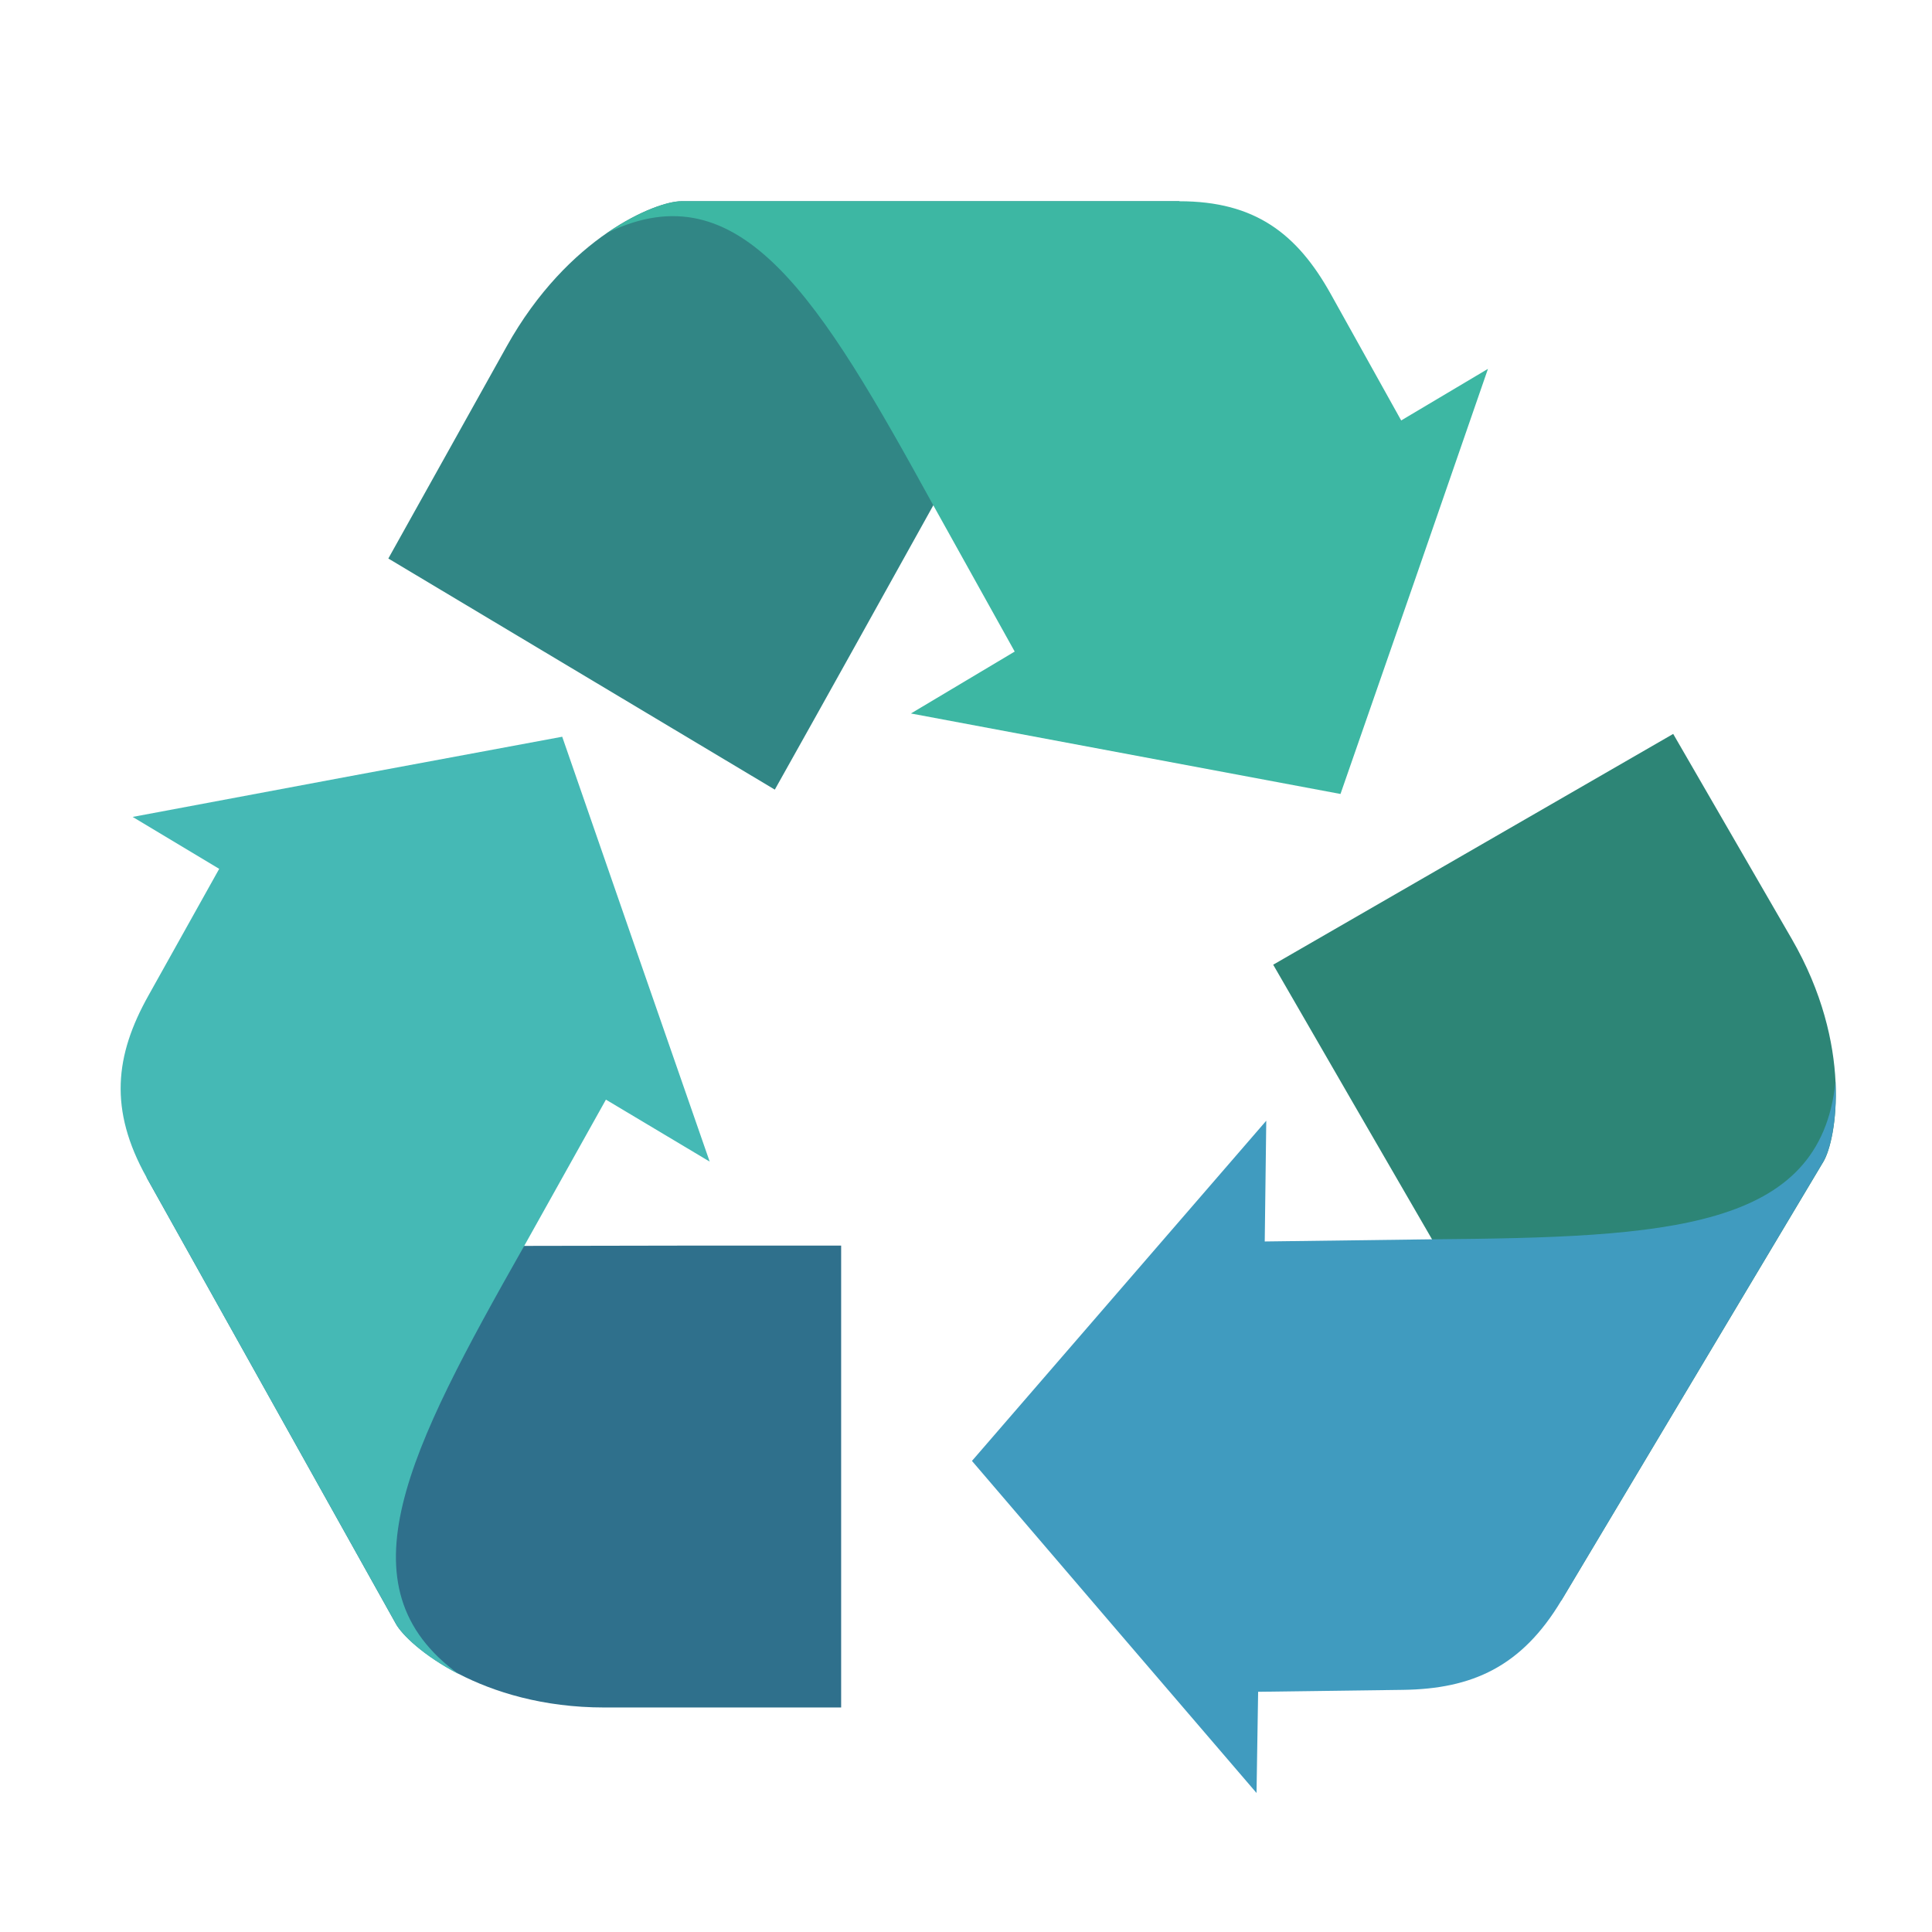
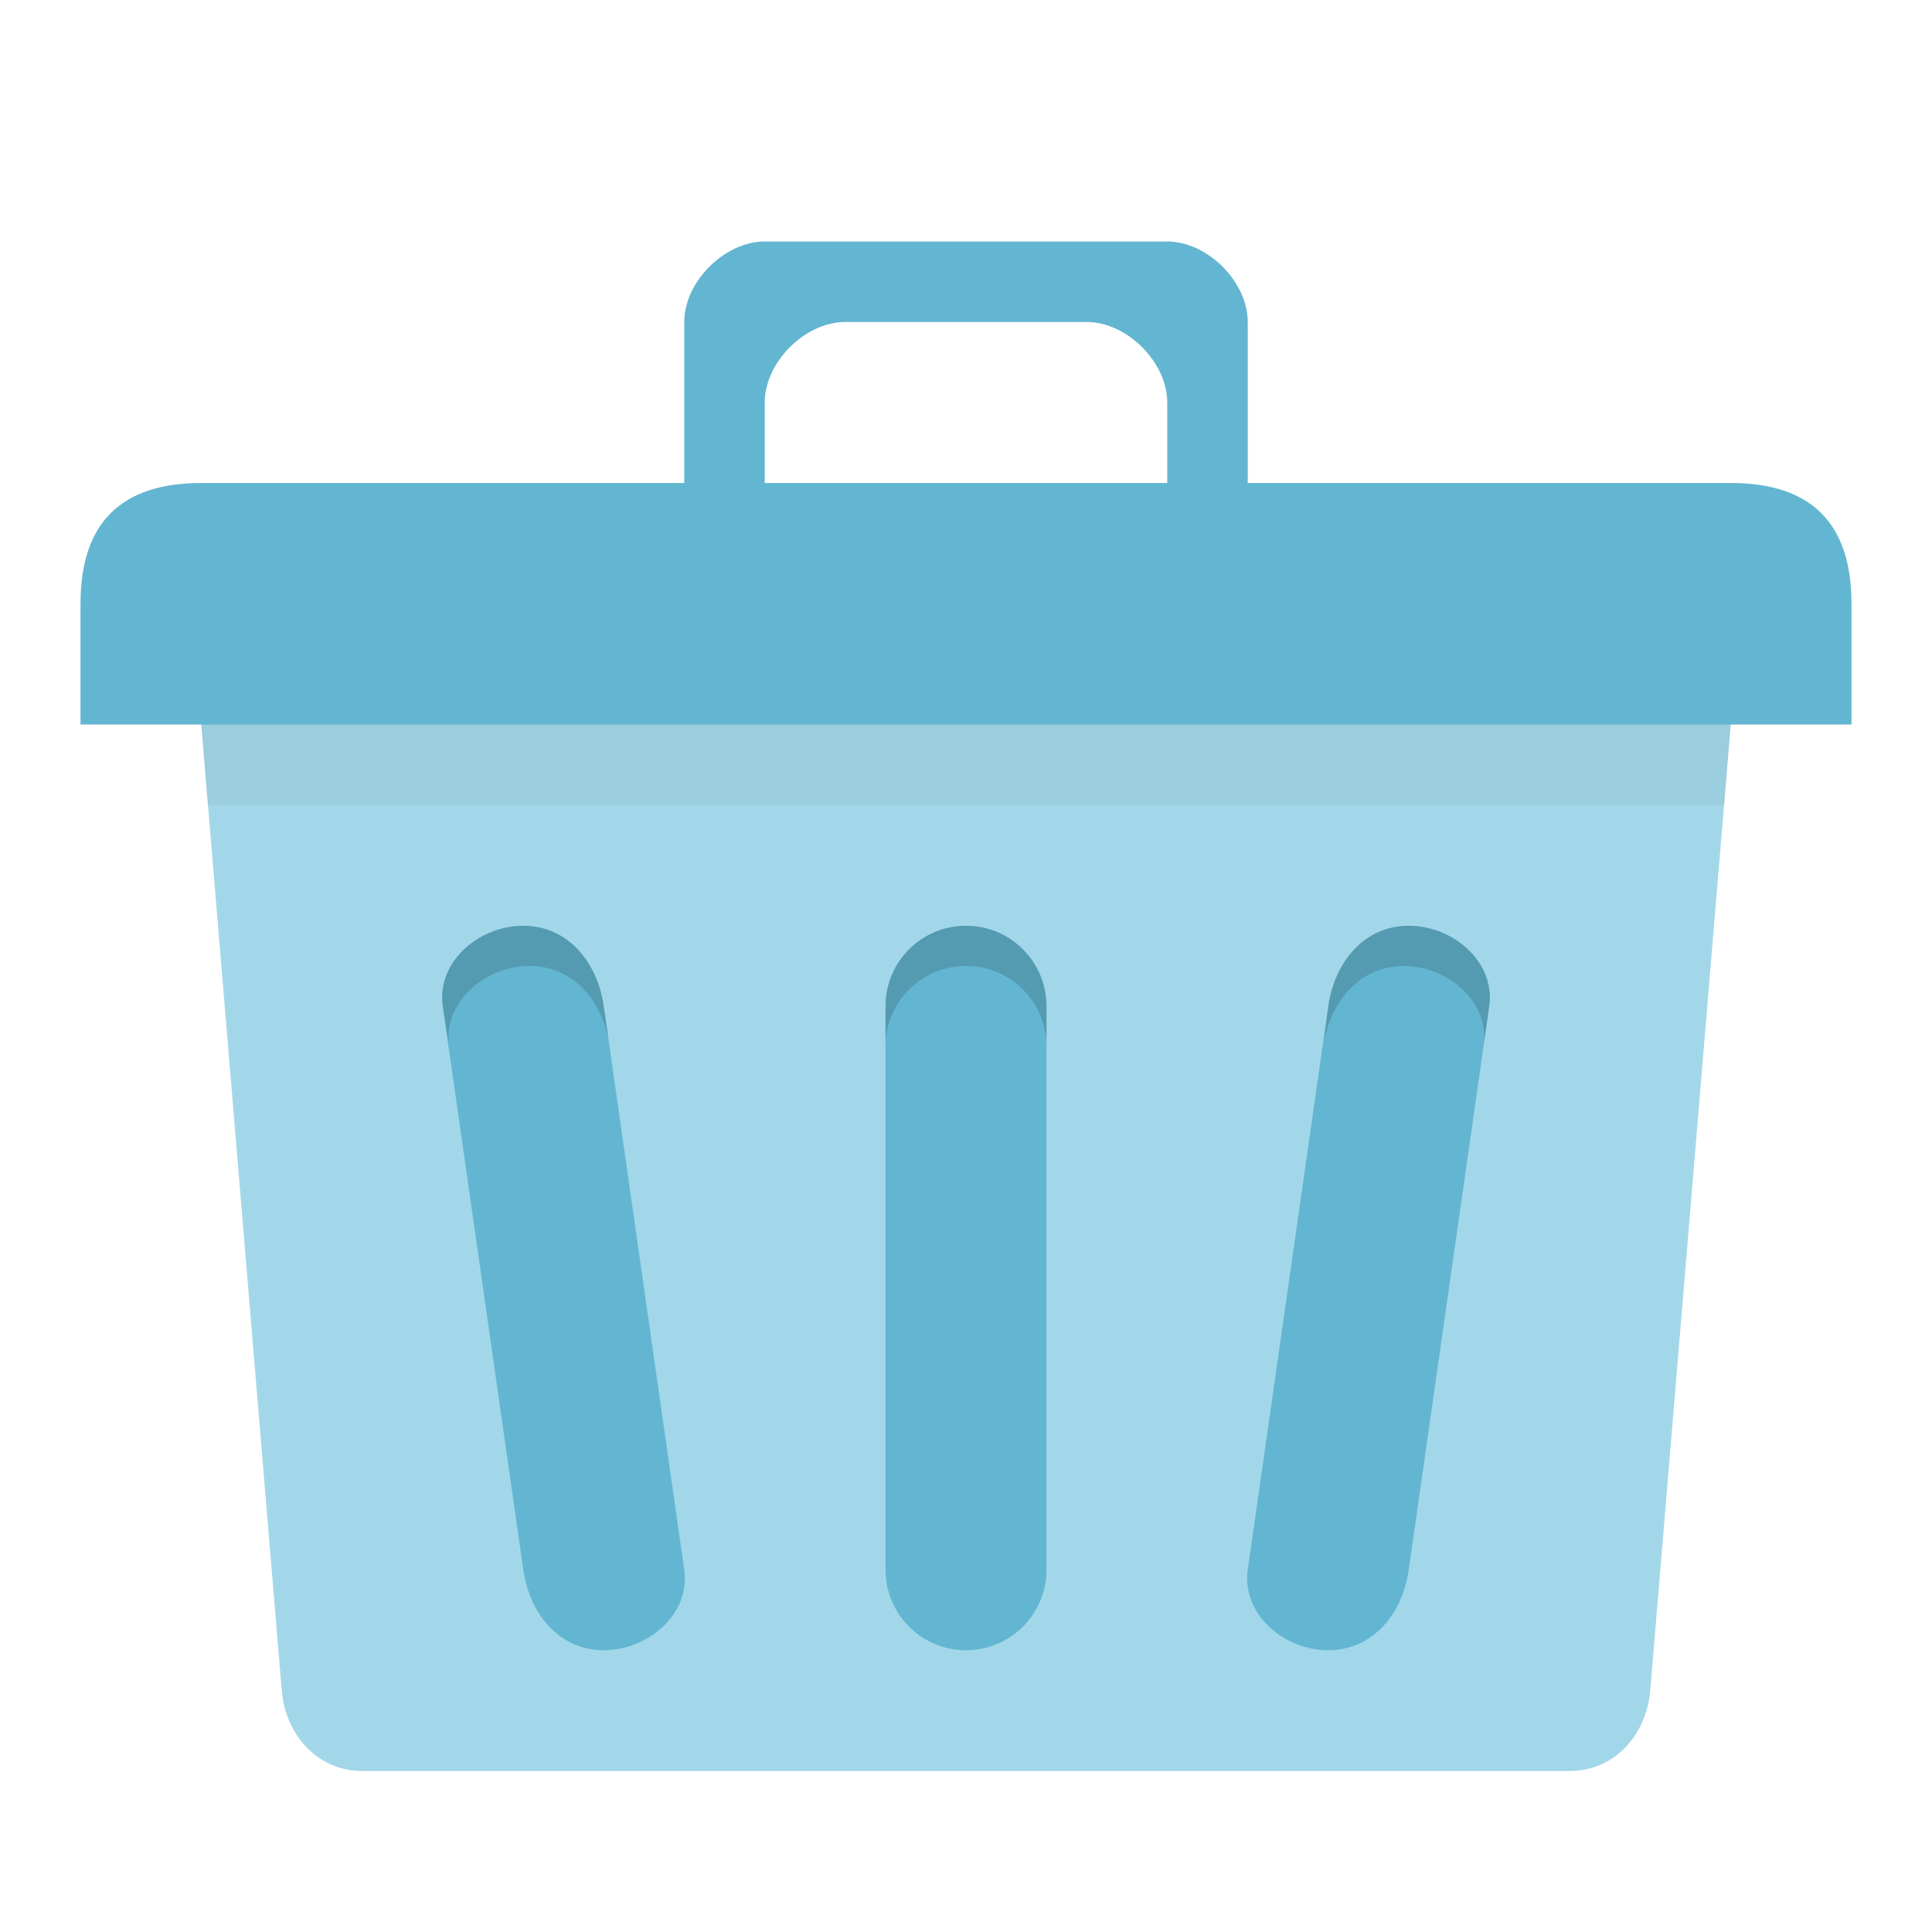
- <svg xmlns="http://www.w3.org/2000/svg" width="24" height="24" viewBox="0 0 24 24">
-   <path style="fill:#2f708c" d="M 10.449 21.211 L 10.449 15.473 C 9.137 15.473 7.824 15.473 6.512 15.477 L 1.82 14.625 L 4.918 20.172 C 5.07 20.441 5.977 21.211 7.508 21.211 Z " />
-   <path style="fill:#45b9b5" d="M 6.512 15.477 L 7.527 13.66 L 8.816 14.43 L 7.898 11.789 L 6.984 9.152 L 4.316 9.648 L 1.648 10.148 L 2.723 10.793 L 1.844 12.367 C 1.426 13.113 1.352 13.785 1.82 14.625 L 4.918 20.172 C 4.992 20.309 5.262 20.57 5.699 20.797 C 4.203 19.711 5.07 18.023 6.512 15.477 Z " />
-   <path style="fill:#318685" d="M 4.824 6.938 L 9.625 9.809 C 10.285 8.633 10.938 7.457 11.594 6.277 L 14.652 2.5 L 8.461 2.5 C 8.156 2.5 7.059 2.93 6.293 4.305 Z " />
-   <path style="fill:#3db7a3" d="M 11.594 6.277 L 12.605 8.094 L 11.316 8.863 L 16.652 9.863 L 17.57 7.223 L 18.484 4.582 L 17.406 5.223 L 16.531 3.652 C 16.113 2.902 15.59 2.5 14.652 2.5 L 8.461 2.5 C 8.309 2.5 7.957 2.609 7.547 2.891 C 9.203 2.09 10.184 3.711 11.594 6.277 Z " />
-   <path style="fill:#2d8576" d="M 20.785 9.117 L 15.816 11.984 C 16.473 13.121 17.129 14.258 17.789 15.395 L 19.395 19.883 L 22.652 14.43 C 22.812 14.16 23.023 12.988 22.258 11.664 Z " />
-   <path style="fill:#409bbf" d="M 17.789 15.395 L 15.711 15.422 L 15.73 13.922 L 12.074 18.148 L 13.84 20.211 L 15.609 22.273 L 15.629 21.016 L 17.43 20.992 C 18.285 20.98 18.902 20.707 19.395 19.883 L 22.652 14.426 C 22.73 14.293 22.824 13.934 22.801 13.438 C 22.613 15.277 20.719 15.371 17.789 15.395 Z " />
+ <svg xmlns="http://www.w3.org/2000/svg" width="24" viewBox="0 0 24 24" height="24" id="svg2" version="1.1">
+   <defs id="defs18" />
+   <path style="fill:#a2d7e9;fill-opacity:1;stroke:none" d="m 3.5,8 17,0 c 0.554,0 1.046,0.448 1,1 l -1,12 c -0.046,0.552 -0.446,1 -1,1 l -15,0 C 3.946,22 3.546,21.552 3.5,21 L 2.5,9 C 2.454,8.448 2.946,8 3.5,8 z" id="rect2999" />
+   <path style="fill:#63b6d1;fill-opacity:1;stroke:none" d="m 2.5,6 19,0 c 1,0 1.5,0.5 1.5,1.5 L 23,9 1,9 1,7.5 C 1,6.5 1.5,6 2.5,6 z" id="rect3769" />
+   <path style="fill:#63b6d1;fill-opacity:1;stroke:none" d="M 9.5,3 C 9,3 8.5,3.5 8.5,4 l 0,2 0,1 1,0 0,-1 0,-1 c 0,-0.5 0.5,-1 1,-1 l 3,0 c 0.5,0 1,0.5 1,1 l 0,1 0,1 1,0 0,-1 0,-2 c 0,-0.5 -0.5,-1 -1,-1 z" id="path3776" />
+   <path style="fill:#63b6d1;fill-opacity:1;stroke:none" d="m 6.5,11.5 c 0.554,0 0.922,0.452 1,1 l 1,7 c 0.078,0.548 -0.446,1 -1,1 -0.554,0 -0.922,-0.452 -1,-1 L 5.5,12.5 c -0.078,-0.548 0.446,-1 1,-1 z" id="rect3783" />
+   <rect ry="1" rx="1" y="11.5" x="11" height="9" width="2" id="rect3785" style="fill:#63b6d1;fill-opacity:1;stroke:none" />
+   <path style="fill:#63b6d1;fill-opacity:1;stroke:none" d="m 17.5,11.5 c 0.554,0 1.078,0.452 1,1 l -1,7 c -0.078,0.548 -0.446,1 -1,1 -0.554,0 -1.078,-0.452 -1,-1 l 1,-7 c 0.078,-0.548 0.446,-1 1,-1 z" id="rect3787" />
+   <path style="opacity:0.05;fill:#000000;fill-opacity:1;stroke:none" d="m 2.5,9 0.078,1 18.844,0 L 21.5,9 2.5,9 z" id="rect3791" />
+   <path style="opacity:0.15;fill:#000000;fill-opacity:1;stroke:none" d="m 12,11.5 c -0.554,0 -1,0.446 -1,1 l 0,0.5 c 0,-0.554 0.446,-1 1,-1 0.554,0 1,0.446 1,1 l 0,-0.5 c 0,-0.554 -0.446,-1 -1,-1 z" id="rect3797" />
+   <path style="opacity:0.15;fill:#000000;fill-opacity:1;stroke:none" d="m 6.5,11.5 c -0.554,0 -1.078,0.452 -1,1 L 5.578,13 c -0.078,-0.548 0.446,-1 1,-1 0.528,0 0.884,0.409 0.984,0.922 L 7.5,12.5 c -0.078,-0.548 -0.446,-1 -1,-1 z" id="path3803" />
+   <path style="opacity:0.15;fill:#000000;fill-opacity:1;stroke:none" d="m 17.5,11.5 c -0.554,0 -0.922,0.452 -1,1 L 16.438,13 c 0.078,-0.548 0.446,-1 1,-1 0.533,0 1.032,0.418 1,0.938 L 18.5,12.5 c 0.078,-0.548 -0.446,-1 -1,-1 z" id="path3813" />
</svg>
